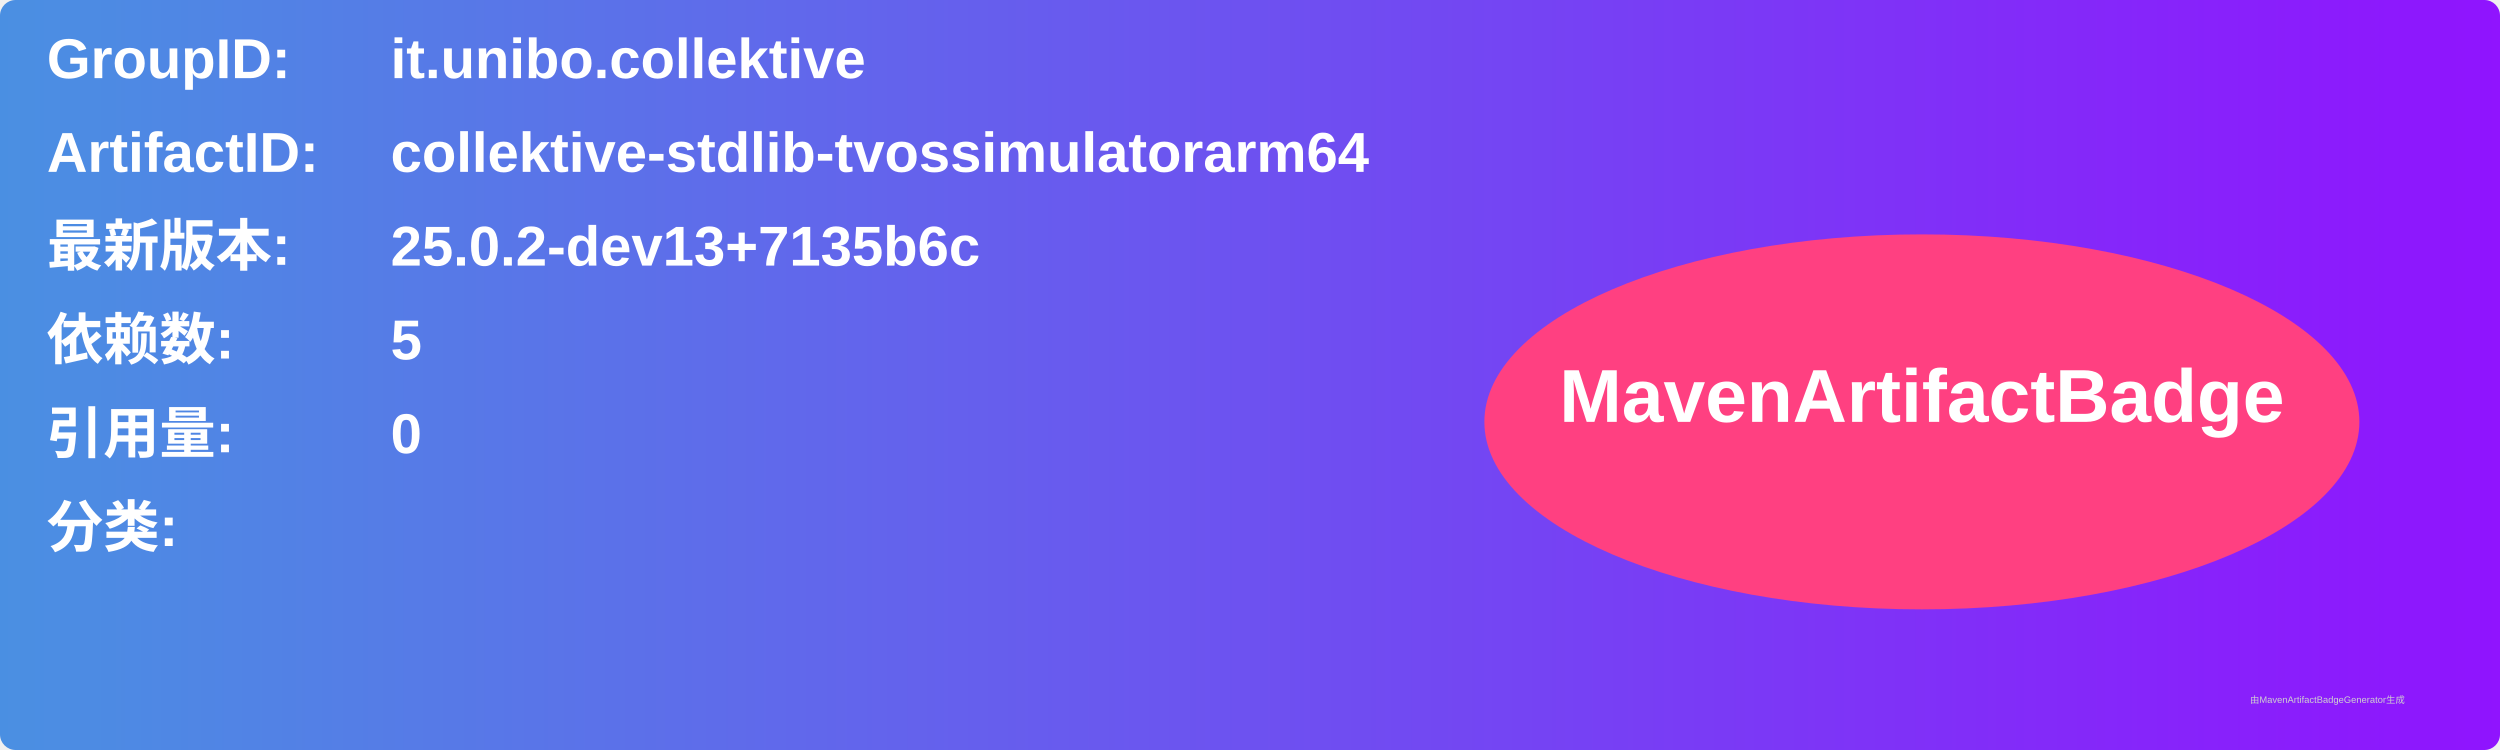
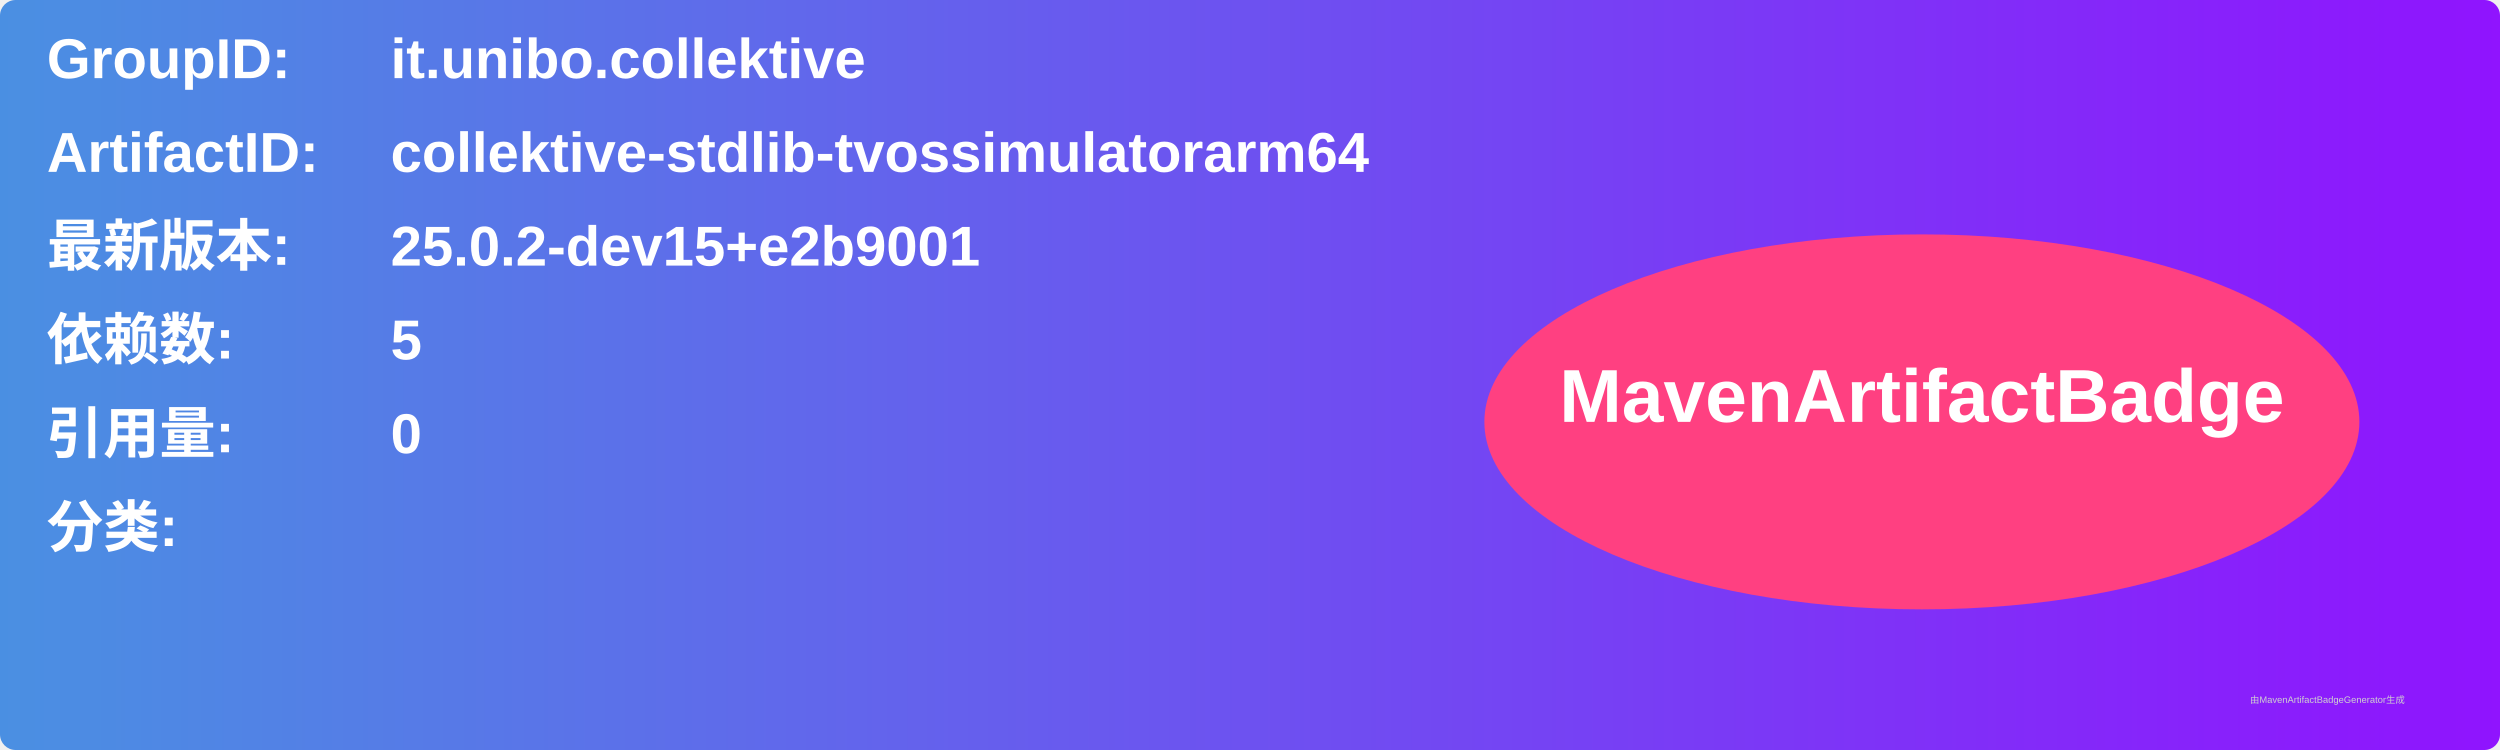
<svg xmlns="http://www.w3.org/2000/svg" width="800" height="240" viewBox="0 0 800 240">
  <linearGradient id="grad" x1="0%" y1="0%" x2="100%" y2="0%">
    <stop offset="0%" stop-color="#4a90e2" />
    <stop offset="100%" stop-color="#9013fe" />
  </linearGradient>
  <rect width="100%" height="100%" rx="5" ry="5" fill="url(#grad)" />
  <g transform="translate(15, 15)">
    <text x="0" y="10" font-family="Arial" font-size="18" fill="white" font-weight="bold" width="260">GroupID:</text>
    <text x="110" y="10" font-family="Arial" font-size="18" fill="white" font-weight="bold" width="460">it.unibo.collektive</text>
    <text x="0" y="40" font-family="Arial" font-size="18" fill="white" font-weight="bold" width="260">ArtifactID:</text>
    <text x="110" y="40" font-family="Arial" font-size="18" fill="white" font-weight="bold" width="460">collektive-stdlib-tvossimulatorarm64</text>
    <text x="0" y="70" font-family="Arial" font-size="18" fill="white" font-weight="bold">最新版本:</text>
    <text x="110" y="70" font-family="Arial" font-size="18" fill="white" font-weight="bold">
-       <tspan font-weight="bold">25.0.2-dev13+7135b6c</tspan>
+       <tspan font-weight="bold">25.0.2-dev15+e2b9001</tspan>
    </text>
    <text x="0" y="100" font-family="Arial" font-size="18" fill="white" font-weight="bold">依赖数: </text>
    <text x="110" y="100" font-family="Arial" font-size="18" fill="white">
      <tspan font-weight="bold">5</tspan>
    </text>
    <text x="0" y="130" font-family="Arial" font-size="18" fill="white" font-weight="bold">引用量: </text>
    <text x="110" y="130" font-family="Arial" font-size="18" fill="white">
      <tspan font-weight="bold">0</tspan>
    </text>
    <text x="0" y="160" font-family="Arial" font-size="18" fill="white" font-weight="bold">分类:</text>
    <text x="10" y="190" font-family="Arial" font-size="10" fill="white">
      <tspan font-weight="bold" />
    </text>
    <ellipse cx="600" cy="120" rx="140" ry="60" fill="#ff4081" />
    <text x="600" y="120" text-anchor="middle" font-family="Arial" font-size="24" fill="white" font-weight="bold">MavenArtifactBadge</text>
  </g>
  <text x="720" y="225" font-family="Arial" font-size="3" fill="#d0d0d0">由MavenArtifactBadgeGenerator生成</text>
</svg>
